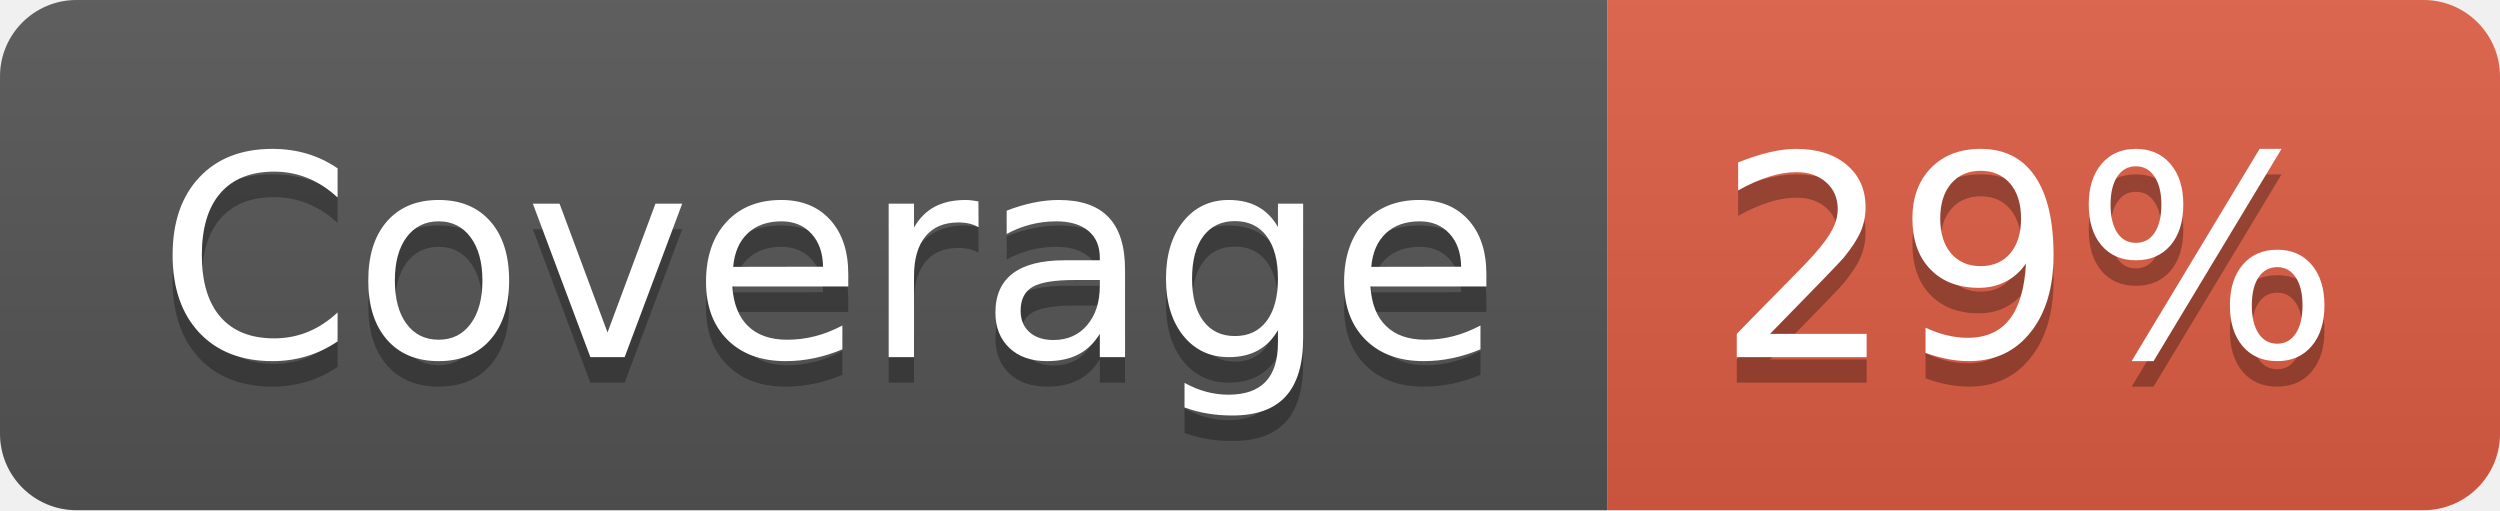
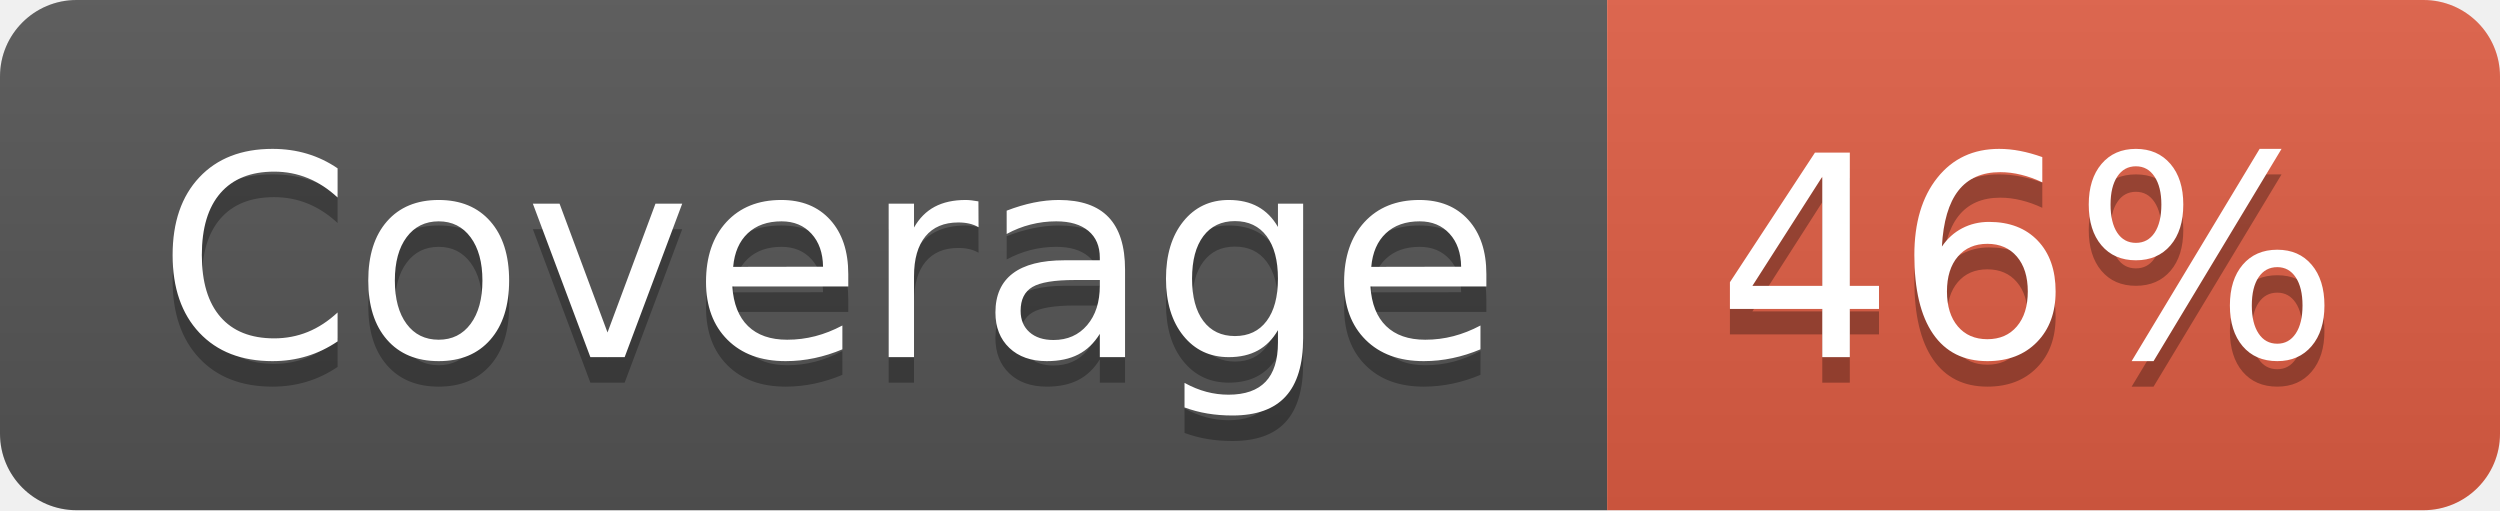
- <svg xmlns="http://www.w3.org/2000/svg" width="98" height="20" role="img" aria-label="Coverage: 29%">
+ <svg xmlns="http://www.w3.org/2000/svg" width="98" height="20" role="img" aria-label="Coverage: 46%">
  <linearGradient id="s" x2="0" y2="100%">
    <stop offset="0" stop-color="#bbb" stop-opacity=".1" />
    <stop offset="1" stop-opacity=".1" />
  </linearGradient>
  <clipPath id="r">
    <rect width="98" height="20" rx="3" fill="#fff" />
  </clipPath>
  <g clip-path="url(#r)">
    <rect width="63" height="20" fill="#555" />
    <rect x="63" width="35" height="20" fill="#e05d44" />
    <rect width="98" height="20" fill="url(#s)" />
  </g>
  <g fill="#fff" text-anchor="middle" font-family="Verdana,Geneva,DejaVu Sans,sans-serif" text-rendering="geometricPrecision" font-size="110">
    <text aria-hidden="true" x="325" y="150" fill="#010101" fill-opacity=".3" transform="scale(.1)" textLength="530">Coverage</text>
    <text x="325" y="140" transform="scale(.1)" fill="#fff" textLength="530">Coverage</text>
-     <text aria-hidden="true" x="795" y="150" fill="#010101" fill-opacity=".3" transform="scale(.1)" textLength="250">29%</text>
-     <text x="795" y="140" transform="scale(.1)" fill="#fff" textLength="250">29%</text>
+     <text aria-hidden="true" x="795" y="150" fill="#010101" fill-opacity=".3" transform="scale(.1)" textLength="250">46%</text>
+     <text x="795" y="140" transform="scale(.1)" fill="#fff" textLength="250">46%</text>
  </g>
</svg>
